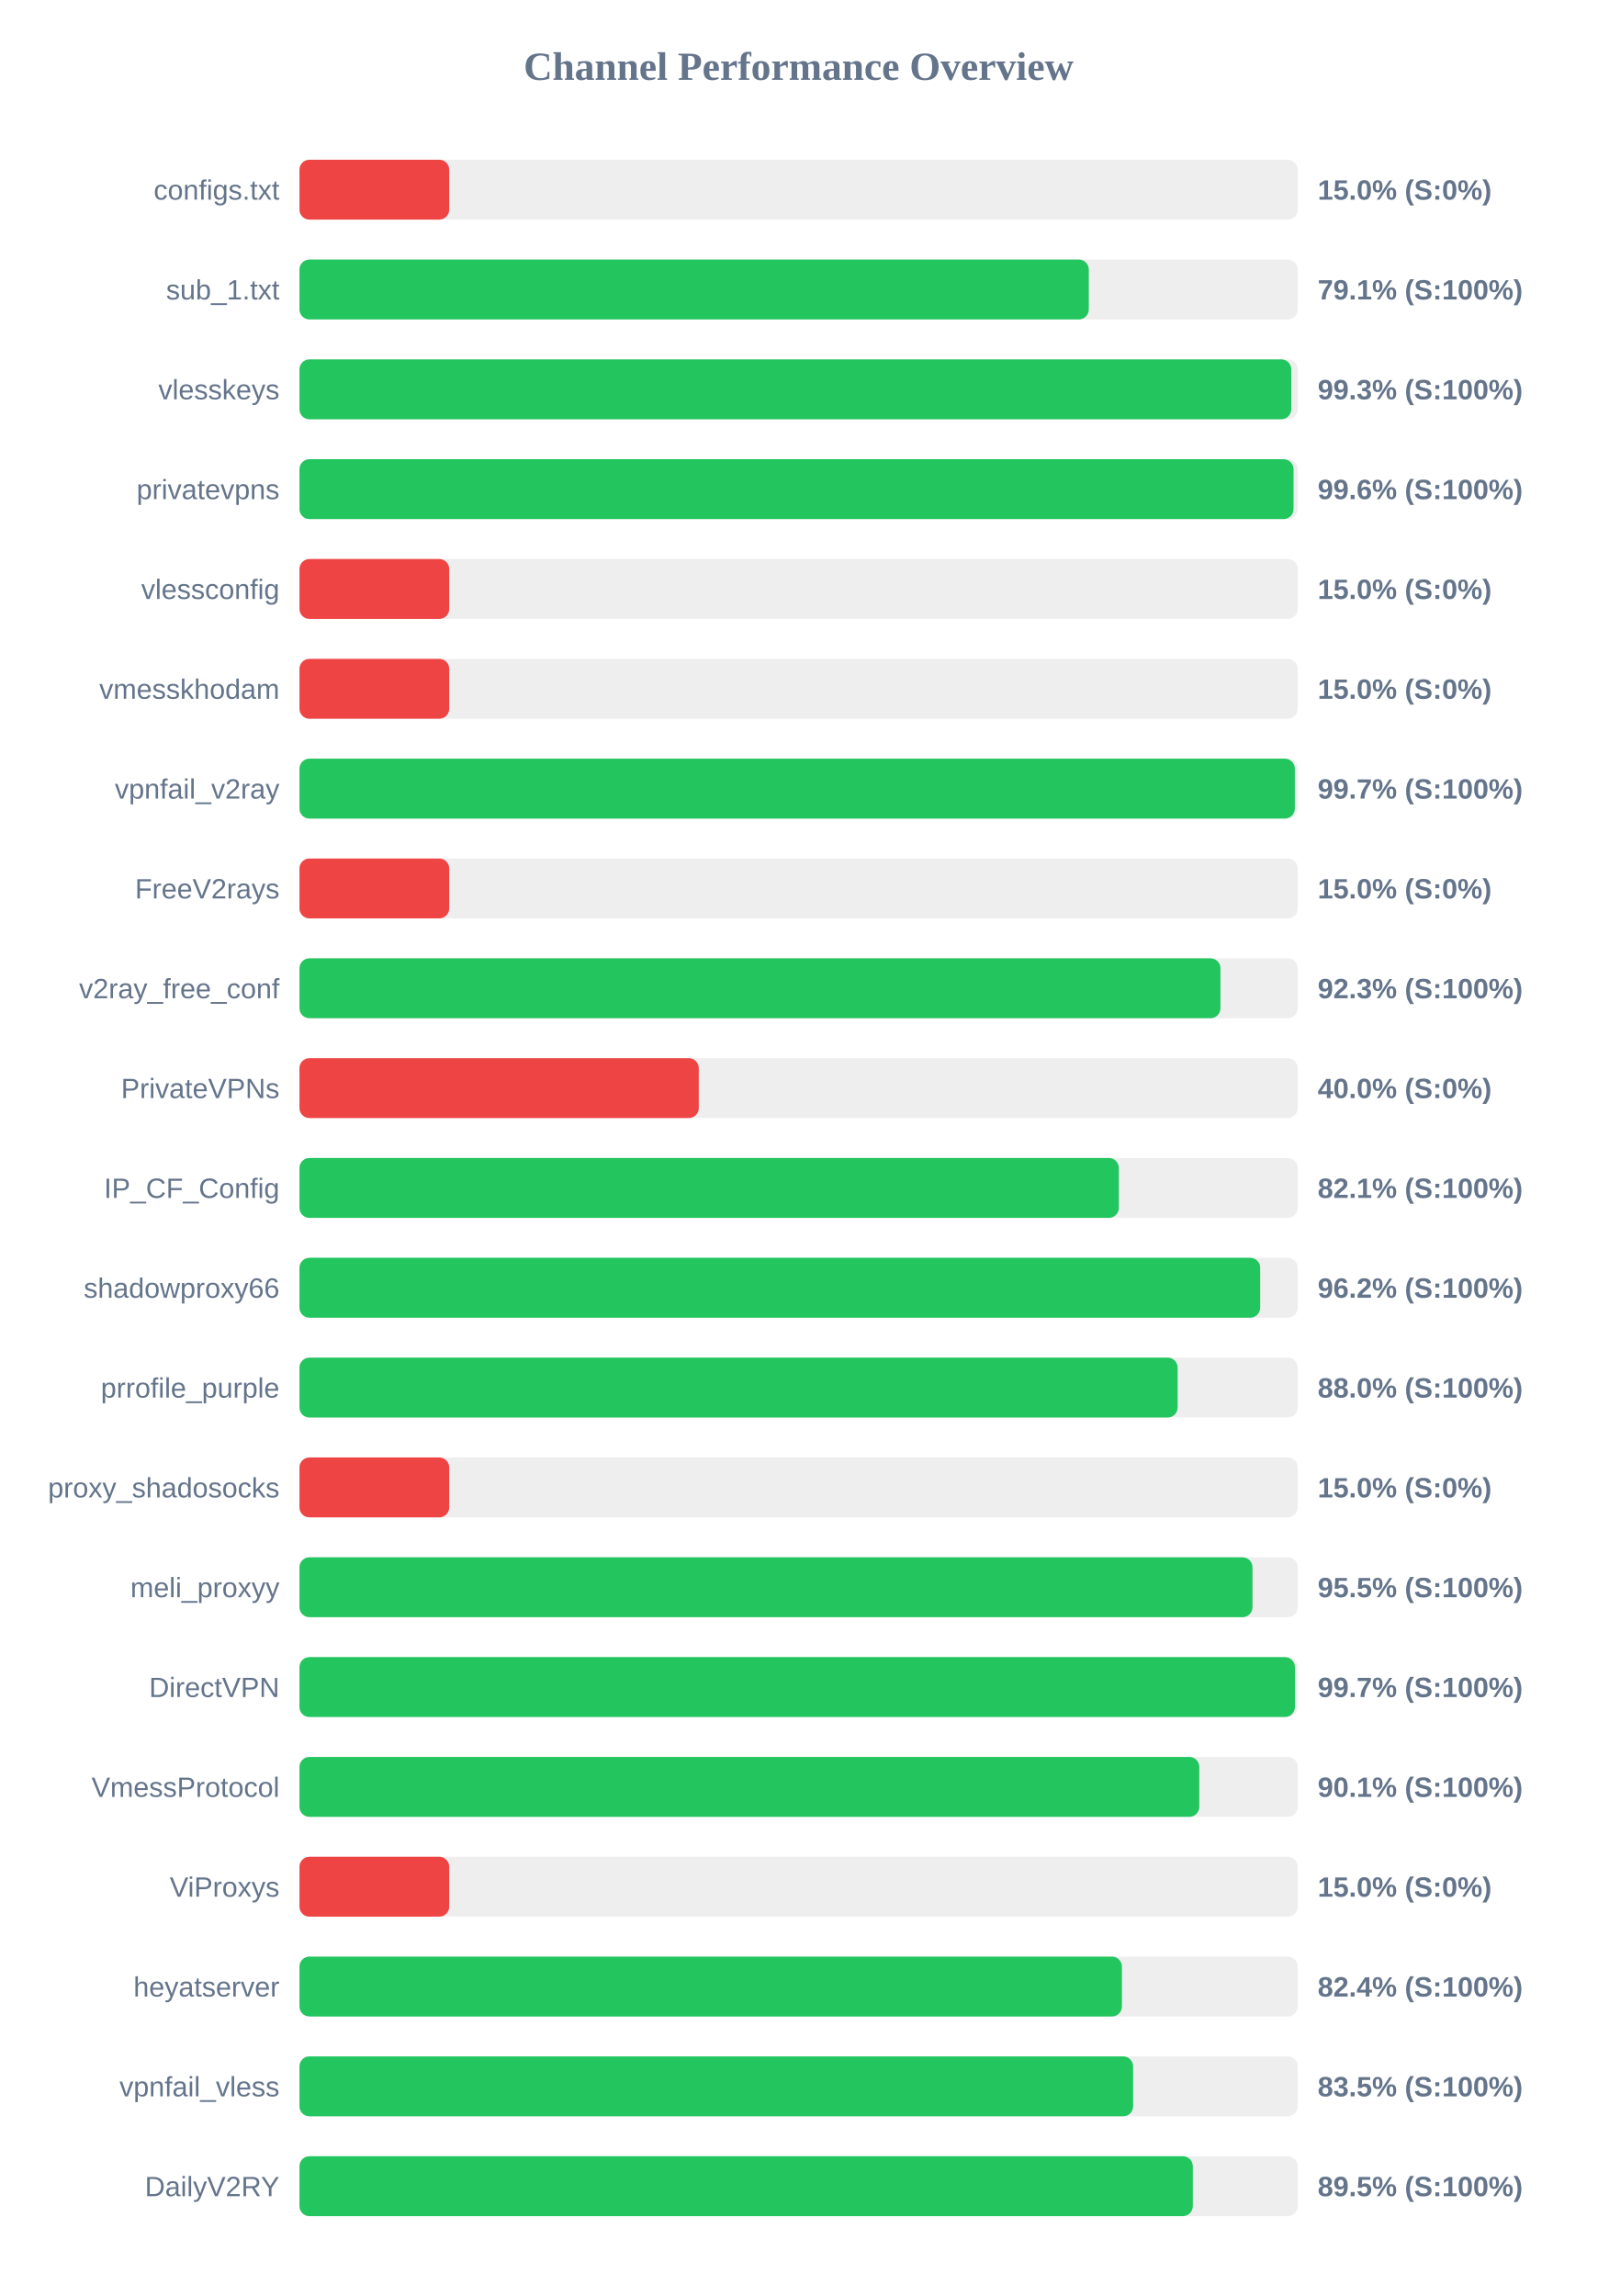
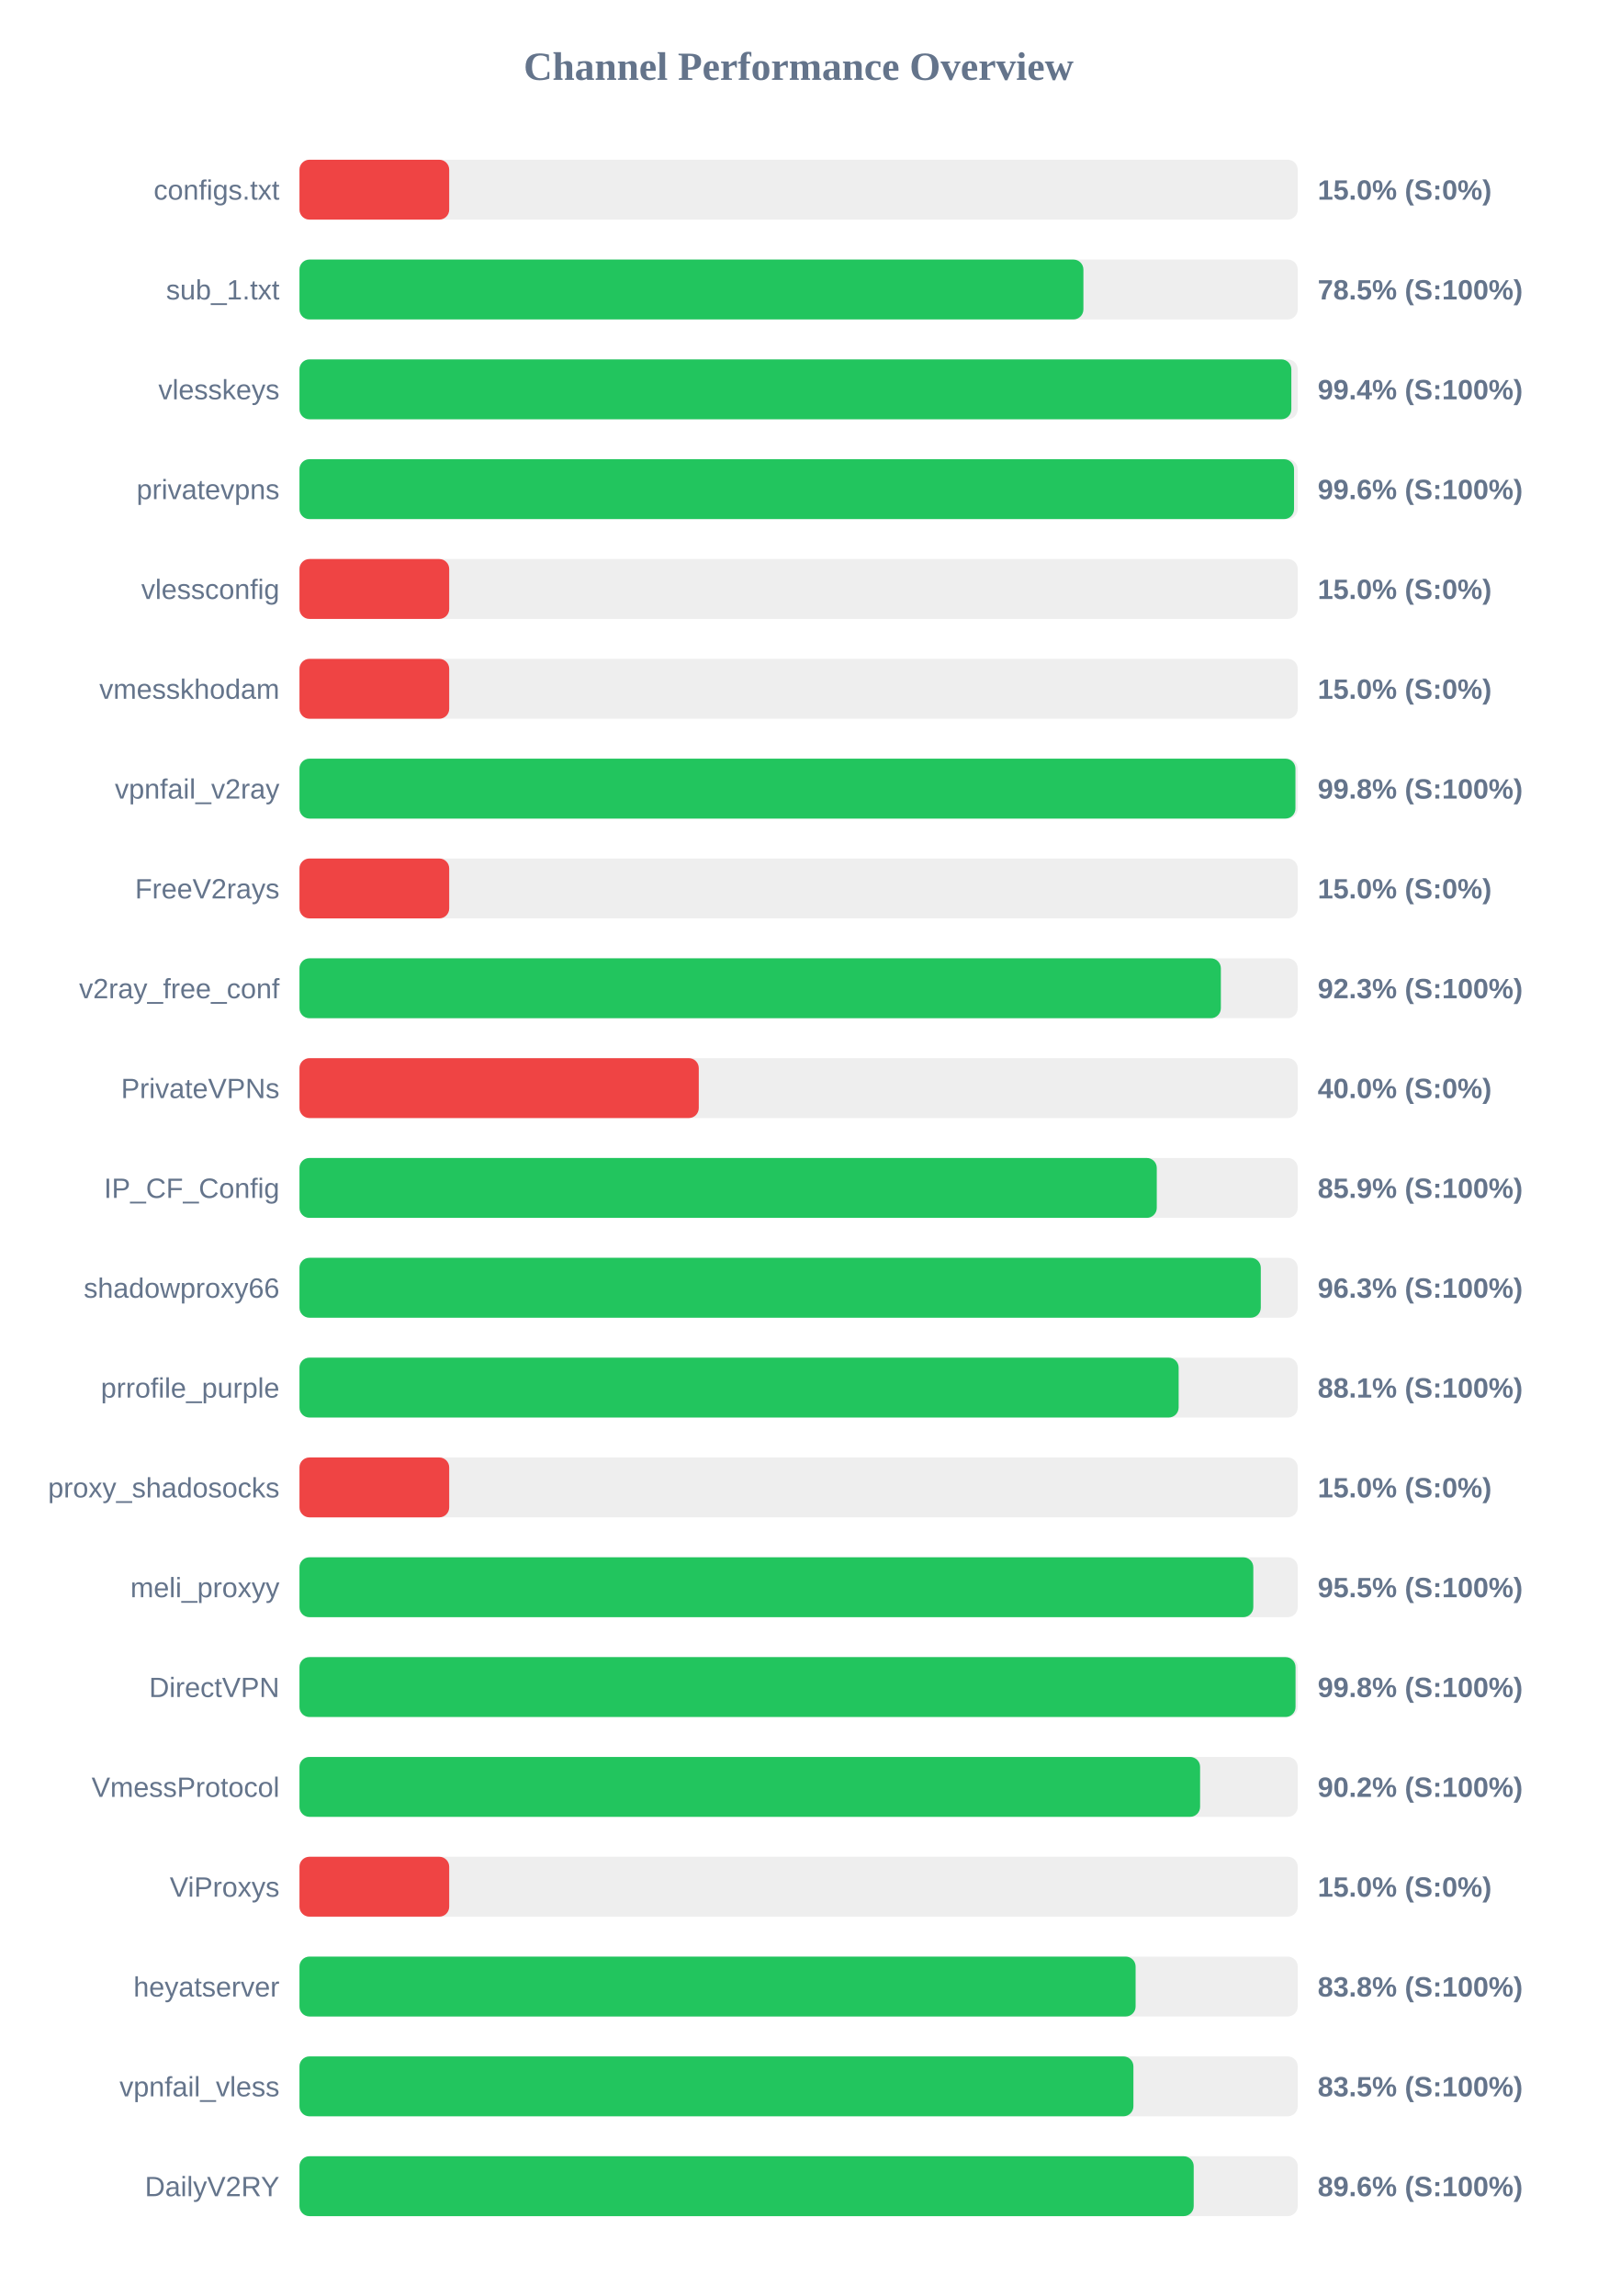
<svg xmlns="http://www.w3.org/2000/svg" width="800" height="1150" version="1.1">
  <style>
        .row { font: 14px Arial; fill: #64748b; }
        .score { font: bold 14px Arial; fill: #64748b; }
    </style>
  <text x="400" y="40" text-anchor="middle" font-size="20px" font-weight="bold" fill="#64748b">Channel Performance Overview</text>
  <rect x="150" y="80" width="500" height="30" fill="#eee" rx="5" />
  <rect x="150" y="80" width="75.0" height="30" fill="#ef4444" rx="5" />
  <text x="140" y="100" text-anchor="end" class="row">configs.txt</text>
  <text x="660" y="100" text-anchor="start" class="score">15.0% (S:0%)</text>
  <rect x="150" y="130" width="500" height="30" fill="#eee" rx="5" />
-   <rect x="150" y="130" width="395.35" height="30" fill="#22c55e" rx="5" />
+   <rect x="150" y="130" width="392.65" height="30" fill="#22c55e" rx="5" />
  <text x="140" y="150" text-anchor="end" class="row">sub_1.txt</text>
-   <text x="660" y="150" text-anchor="start" class="score">79.1% (S:100%)</text>
+   <text x="660" y="150" text-anchor="start" class="score">78.5% (S:100%)</text>
  <rect x="150" y="180" width="500" height="30" fill="#eee" rx="5" />
-   <rect x="150" y="180" width="496.75" height="30" fill="#22c55e" rx="5" />
+   <rect x="150" y="180" width="496.8" height="30" fill="#22c55e" rx="5" />
  <text x="140" y="200" text-anchor="end" class="row">vlesskeys</text>
-   <text x="660" y="200" text-anchor="start" class="score">99.3% (S:100%)</text>
+   <text x="660" y="200" text-anchor="start" class="score">99.4% (S:100%)</text>
  <rect x="150" y="230" width="500" height="30" fill="#eee" rx="5" />
-   <rect x="150" y="230" width="497.9" height="30" fill="#22c55e" rx="5" />
+   <rect x="150" y="230" width="498.15" height="30" fill="#22c55e" rx="5" />
  <text x="140" y="250" text-anchor="end" class="row">privatevpns</text>
  <text x="660" y="250" text-anchor="start" class="score">99.6% (S:100%)</text>
  <rect x="150" y="280" width="500" height="30" fill="#eee" rx="5" />
  <rect x="150" y="280" width="75.0" height="30" fill="#ef4444" rx="5" />
  <text x="140" y="300" text-anchor="end" class="row">vlessconfig</text>
  <text x="660" y="300" text-anchor="start" class="score">15.0% (S:0%)</text>
  <rect x="150" y="330" width="500" height="30" fill="#eee" rx="5" />
  <rect x="150" y="330" width="75.0" height="30" fill="#ef4444" rx="5" />
  <text x="140" y="350" text-anchor="end" class="row">vmesskhodam</text>
  <text x="660" y="350" text-anchor="start" class="score">15.0% (S:0%)</text>
  <rect x="150" y="380" width="500" height="30" fill="#eee" rx="5" />
-   <rect x="150" y="380" width="498.55" height="30" fill="#22c55e" rx="5" />
+   <rect x="150" y="380" width="498.85" height="30" fill="#22c55e" rx="5" />
  <text x="140" y="400" text-anchor="end" class="row">vpnfail_v2ray</text>
-   <text x="660" y="400" text-anchor="start" class="score">99.7% (S:100%)</text>
+   <text x="660" y="400" text-anchor="start" class="score">99.8% (S:100%)</text>
  <rect x="150" y="430" width="500" height="30" fill="#eee" rx="5" />
  <rect x="150" y="430" width="75.0" height="30" fill="#ef4444" rx="5" />
  <text x="140" y="450" text-anchor="end" class="row">FreeV2rays</text>
  <text x="660" y="450" text-anchor="start" class="score">15.0% (S:0%)</text>
  <rect x="150" y="480" width="500" height="30" fill="#eee" rx="5" />
-   <rect x="150" y="480" width="461.3" height="30" fill="#22c55e" rx="5" />
+   <rect x="150" y="480" width="461.5" height="30" fill="#22c55e" rx="5" />
  <text x="140" y="500" text-anchor="end" class="row">v2ray_free_conf</text>
  <text x="660" y="500" text-anchor="start" class="score">92.3% (S:100%)</text>
  <rect x="150" y="530" width="500" height="30" fill="#eee" rx="5" />
  <rect x="150" y="530" width="200.0" height="30" fill="#ef4444" rx="5" />
  <text x="140" y="550" text-anchor="end" class="row">PrivateVPNs</text>
  <text x="660" y="550" text-anchor="start" class="score">40.0% (S:0%)</text>
  <rect x="150" y="580" width="500" height="30" fill="#eee" rx="5" />
-   <rect x="150" y="580" width="410.4" height="30" fill="#22c55e" rx="5" />
+   <rect x="150" y="580" width="429.4" height="30" fill="#22c55e" rx="5" />
  <text x="140" y="600" text-anchor="end" class="row">IP_CF_Config</text>
-   <text x="660" y="600" text-anchor="start" class="score">82.1% (S:100%)</text>
+   <text x="660" y="600" text-anchor="start" class="score">85.9% (S:100%)</text>
  <rect x="150" y="630" width="500" height="30" fill="#eee" rx="5" />
-   <rect x="150" y="630" width="481.2" height="30" fill="#22c55e" rx="5" />
+   <rect x="150" y="630" width="481.5" height="30" fill="#22c55e" rx="5" />
  <text x="140" y="650" text-anchor="end" class="row">shadowproxy66</text>
-   <text x="660" y="650" text-anchor="start" class="score">96.2% (S:100%)</text>
+   <text x="660" y="650" text-anchor="start" class="score">96.3% (S:100%)</text>
  <rect x="150" y="680" width="500" height="30" fill="#eee" rx="5" />
-   <rect x="150" y="680" width="439.85" height="30" fill="#22c55e" rx="5" />
+   <rect x="150" y="680" width="440.35" height="30" fill="#22c55e" rx="5" />
  <text x="140" y="700" text-anchor="end" class="row">prrofile_purple</text>
-   <text x="660" y="700" text-anchor="start" class="score">88.0% (S:100%)</text>
+   <text x="660" y="700" text-anchor="start" class="score">88.1% (S:100%)</text>
  <rect x="150" y="730" width="500" height="30" fill="#eee" rx="5" />
  <rect x="150" y="730" width="75.0" height="30" fill="#ef4444" rx="5" />
  <text x="140" y="750" text-anchor="end" class="row">proxy_shadosocks</text>
  <text x="660" y="750" text-anchor="start" class="score">15.0% (S:0%)</text>
  <rect x="150" y="780" width="500" height="30" fill="#eee" rx="5" />
-   <rect x="150" y="780" width="477.35" height="30" fill="#22c55e" rx="5" />
+   <rect x="150" y="780" width="477.75" height="30" fill="#22c55e" rx="5" />
  <text x="140" y="800" text-anchor="end" class="row">meli_proxyy</text>
  <text x="660" y="800" text-anchor="start" class="score">95.5% (S:100%)</text>
  <rect x="150" y="830" width="500" height="30" fill="#eee" rx="5" />
-   <rect x="150" y="830" width="498.6" height="30" fill="#22c55e" rx="5" />
+   <rect x="150" y="830" width="498.9" height="30" fill="#22c55e" rx="5" />
  <text x="140" y="850" text-anchor="end" class="row">DirectVPN</text>
-   <text x="660" y="850" text-anchor="start" class="score">99.7% (S:100%)</text>
+   <text x="660" y="850" text-anchor="start" class="score">99.8% (S:100%)</text>
  <rect x="150" y="880" width="500" height="30" fill="#eee" rx="5" />
-   <rect x="150" y="880" width="450.7" height="30" fill="#22c55e" rx="5" />
+   <rect x="150" y="880" width="451.1" height="30" fill="#22c55e" rx="5" />
  <text x="140" y="900" text-anchor="end" class="row">VmessProtocol</text>
-   <text x="660" y="900" text-anchor="start" class="score">90.1% (S:100%)</text>
+   <text x="660" y="900" text-anchor="start" class="score">90.2% (S:100%)</text>
  <rect x="150" y="930" width="500" height="30" fill="#eee" rx="5" />
  <rect x="150" y="930" width="75.0" height="30" fill="#ef4444" rx="5" />
  <text x="140" y="950" text-anchor="end" class="row">ViProxys</text>
  <text x="660" y="950" text-anchor="start" class="score">15.0% (S:0%)</text>
  <rect x="150" y="980" width="500" height="30" fill="#eee" rx="5" />
-   <rect x="150" y="980" width="411.95" height="30" fill="#22c55e" rx="5" />
+   <rect x="150" y="980" width="418.8" height="30" fill="#22c55e" rx="5" />
  <text x="140" y="1000" text-anchor="end" class="row">heyatserver</text>
-   <text x="660" y="1000" text-anchor="start" class="score">82.4% (S:100%)</text>
+   <text x="660" y="1000" text-anchor="start" class="score">83.8% (S:100%)</text>
  <rect x="150" y="1030" width="500" height="30" fill="#eee" rx="5" />
-   <rect x="150" y="1030" width="417.55" height="30" fill="#22c55e" rx="5" />
+   <rect x="150" y="1030" width="417.7" height="30" fill="#22c55e" rx="5" />
  <text x="140" y="1050" text-anchor="end" class="row">vpnfail_vless</text>
  <text x="660" y="1050" text-anchor="start" class="score">83.5% (S:100%)</text>
  <rect x="150" y="1080" width="500" height="30" fill="#eee" rx="5" />
-   <rect x="150" y="1080" width="447.45" height="30" fill="#22c55e" rx="5" />
+   <rect x="150" y="1080" width="447.9" height="30" fill="#22c55e" rx="5" />
  <text x="140" y="1100" text-anchor="end" class="row">DailyV2RY</text>
-   <text x="660" y="1100" text-anchor="start" class="score">89.5% (S:100%)</text>
+   <text x="660" y="1100" text-anchor="start" class="score">89.6% (S:100%)</text>
</svg>
